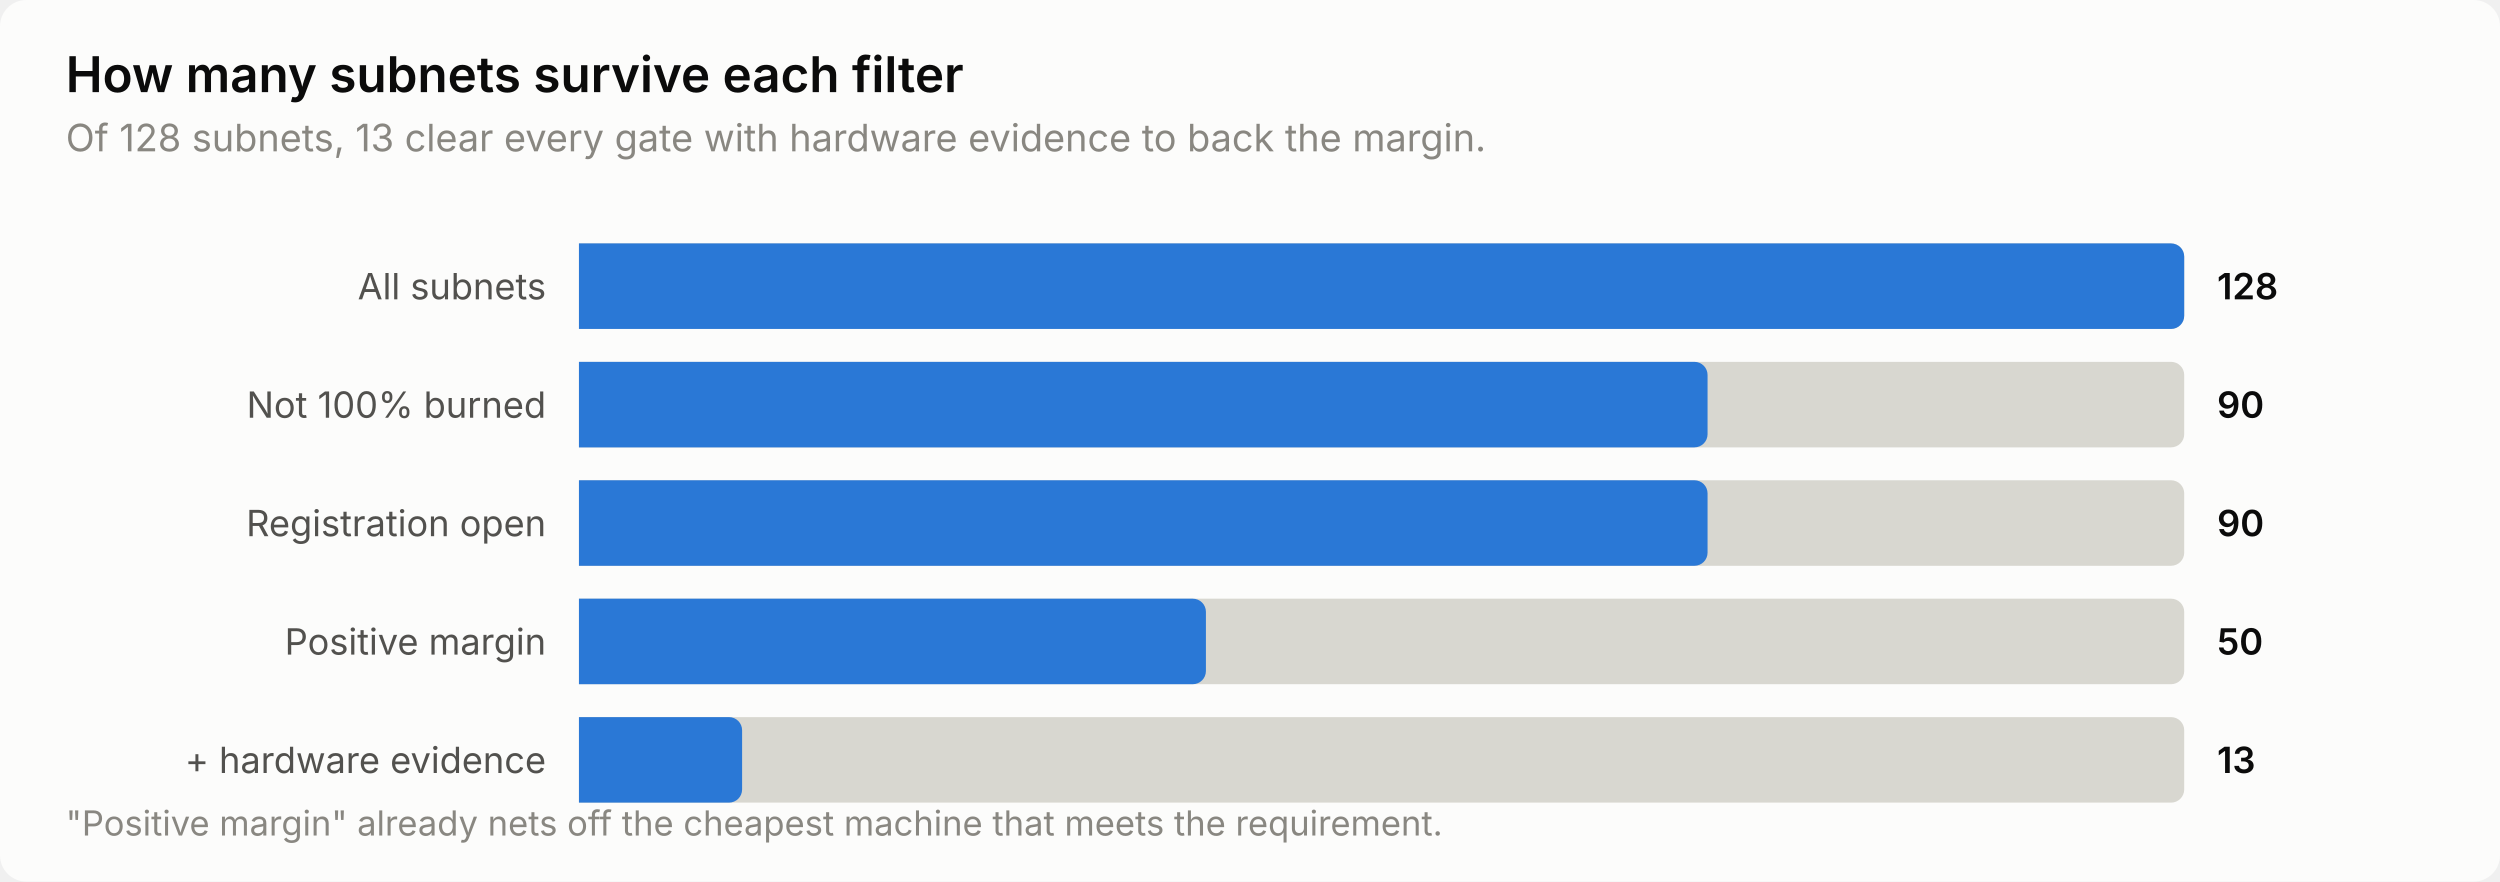
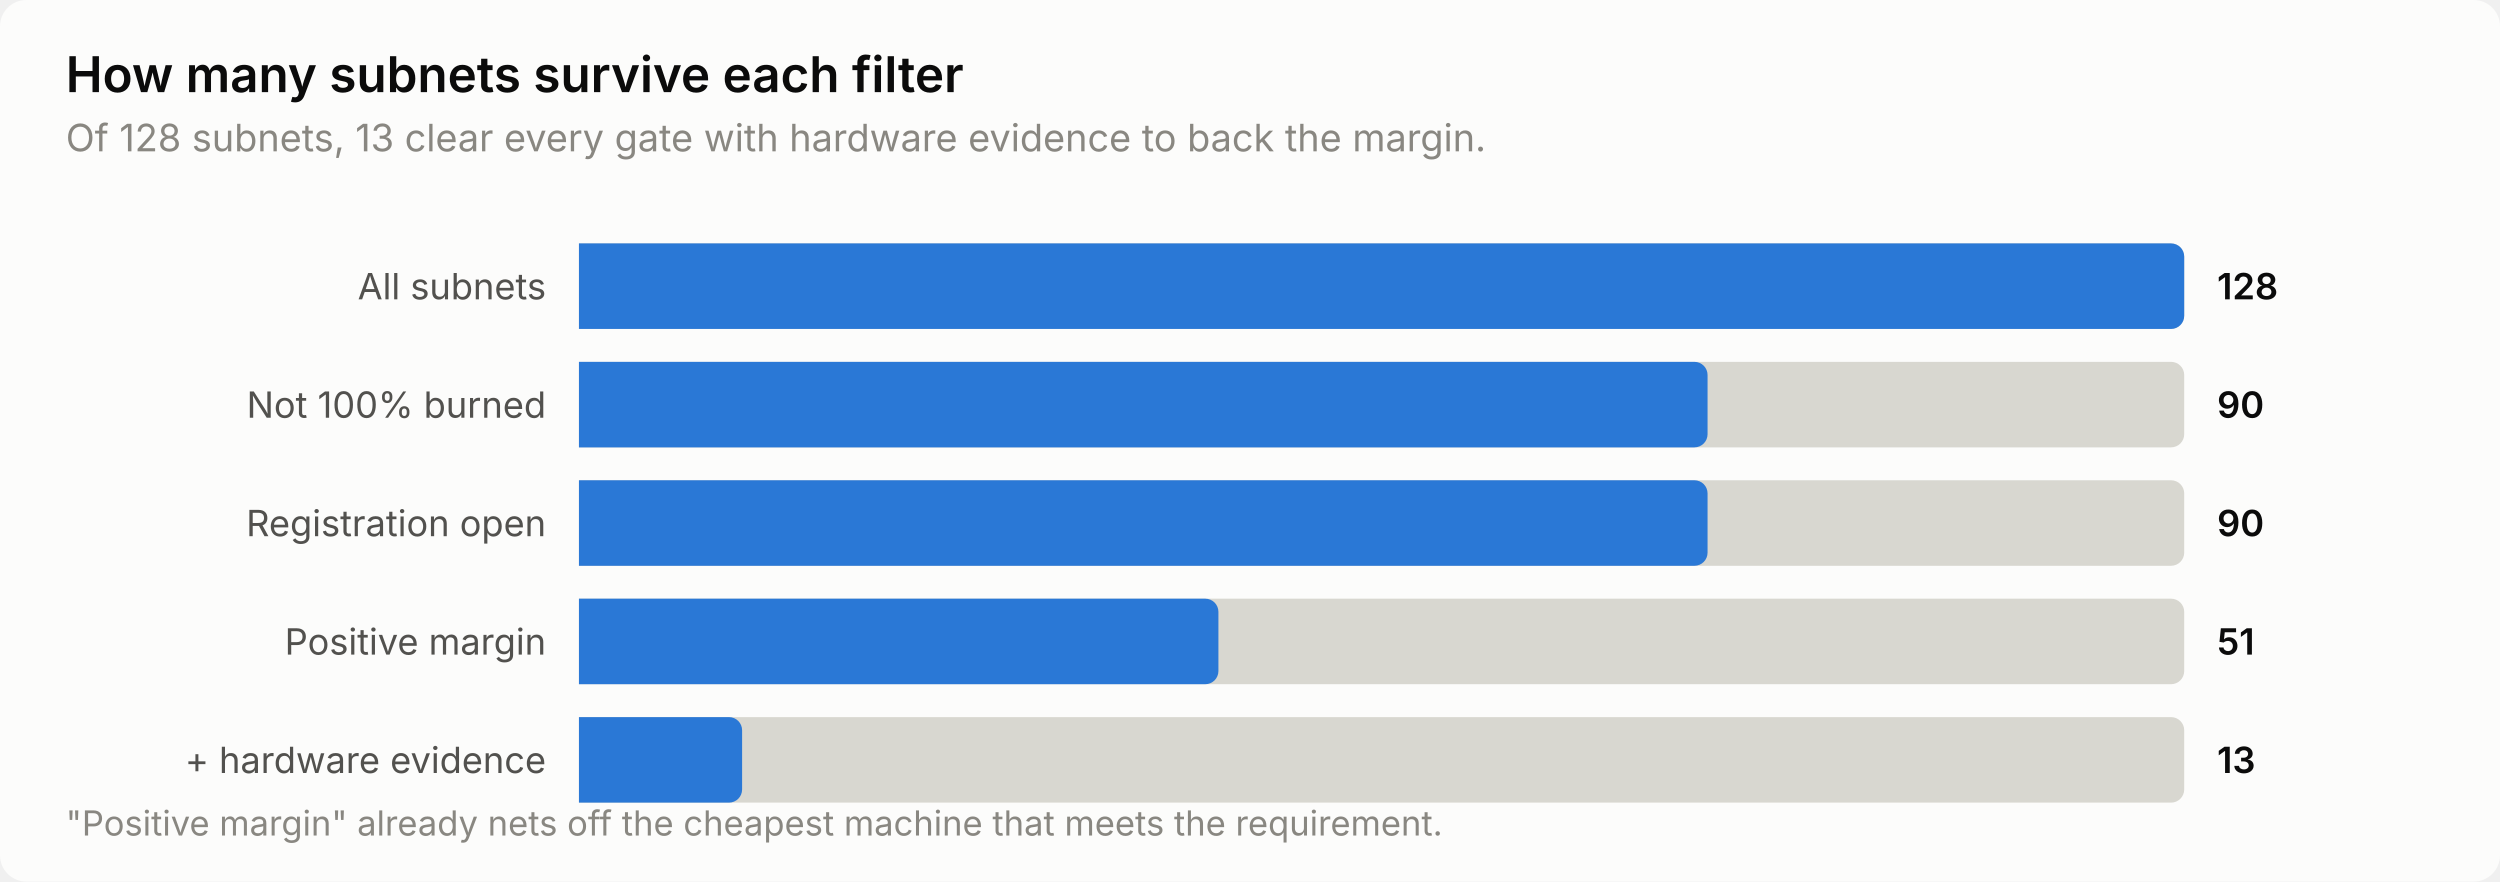
<svg xmlns="http://www.w3.org/2000/svg" width="760" height="268" viewBox="0 0 760 268" role="img" aria-label="How many subnets survive each filter">
  <style>
    text { font-family: system-ui, -apple-system, 'Segoe UI', sans-serif; }
    .t-title { font-size: 15px; font-weight: 600; }
    .t-sub { font-size: 11.5px; }
    .t-lab { font-size: 11px; }
    .t-val { font-size: 11px; font-weight: 600; font-variant-numeric: tabular-nums; }
    .t-tick { font-size: 10.5px; font-variant-numeric: tabular-nums; }

    .surface { fill: #fcfcfb; }
    .ink { fill: #0b0b0b; }
    .ink2 { fill: #52514e; }
    .muted { fill: #898781; }
    .grid { stroke: #e1e0d9; }
    .axis { stroke: #c3c2b7; }
    .accent { fill: #2a78d6; }
    .critical { fill: #d03b3b; }
    .deemph { fill: #d8d7d0; }

    @media (prefers-color-scheme: dark) {
      .surface { fill: #1a1a19; }
      .ink { fill: #ffffff; }
      .ink2 { fill: #c3c2b7; }
      .muted { fill: #898781; }
      .grid { stroke: #2c2c2a; }
      .axis { stroke: #383835; }
      .accent { fill: #3987e5; }
      .deemph { fill: #3a3a37; }
    }
</style>
  <rect class="surface" width="760" height="268" rx="8" />
  <text class="ink t-title" x="20" y="28">How many subnets survive each filter</text>
  <text class="muted t-sub" x="20" y="46">Of 128 subnets, 13 clear every gate with hardware evidence to back the margin.</text>
  <text class="ink2 t-lab" x="166" y="91" text-anchor="end">All subnets</text>
  <path class="deemph" d="M176.0,74.0 H660.0 a4.0,4.0 0 0 1 4.0,4.0 V96.0 a4.0,4.0 0 0 1 -4.0,4.0 H176.0 Z" />
  <path class="accent" d="M176.0,74.0 H660.0 a4.0,4.0 0 0 1 4.0,4.0 V96.0 a4.0,4.0 0 0 1 -4.0,4.0 H176.0 Z" />
  <text class="ink t-val" x="674" y="91">128</text>
  <text class="ink2 t-lab" x="166" y="127" text-anchor="end">Not 100% burned</text>
  <path class="deemph" d="M176.0,110.0 H660.0 a4.0,4.0 0 0 1 4.0,4.0 V132.0 a4.0,4.0 0 0 1 -4.0,4.0 H176.0 Z" />
  <path class="accent" d="M176.0,110.0 H515.1 a4.0,4.0 0 0 1 4.0,4.0 V132.0 a4.0,4.0 0 0 1 -4.0,4.0 H176.0 Z" />
  <text class="ink t-val" x="674" y="127">90</text>
  <text class="ink2 t-lab" x="166" y="163" text-anchor="end">Registration open</text>
  <path class="deemph" d="M176.0,146.0 H660.0 a4.0,4.0 0 0 1 4.0,4.0 V168.0 a4.0,4.0 0 0 1 -4.0,4.0 H176.0 Z" />
  <path class="accent" d="M176.0,146.0 H515.1 a4.0,4.0 0 0 1 4.0,4.0 V168.0 a4.0,4.0 0 0 1 -4.0,4.0 H176.0 Z" />
  <text class="ink t-val" x="674" y="163">90</text>
  <text class="ink2 t-lab" x="166" y="199" text-anchor="end">Positive margin</text>
  <path class="deemph" d="M176.0,182.0 H660.0 a4.0,4.0 0 0 1 4.0,4.0 V204.0 a4.0,4.0 0 0 1 -4.0,4.0 H176.0 Z" />
-   <path class="accent" d="M176.0,182.0 H362.6 a4.0,4.0 0 0 1 4.0,4.0 V204.0 a4.0,4.0 0 0 1 -4.0,4.0 H176.0 Z" />
-   <text class="ink t-val" x="674" y="199">50</text>
+   <path class="accent" d="M176.0,182.0 H366.4 a4.0,4.0 0 0 1 4.0,4.0 V204.0 a4.0,4.0 0 0 1 -4.0,4.0 H176.0 Z" />
+   <text class="ink t-val" x="674" y="199">51</text>
  <text class="ink2 t-lab" x="166" y="235" text-anchor="end">+ hardware evidence</text>
  <path class="deemph" d="M176.0,218.0 H660.0 a4.0,4.0 0 0 1 4.0,4.0 V240.0 a4.0,4.0 0 0 1 -4.0,4.0 H176.0 Z" />
  <path class="accent" d="M176.0,218.0 H221.6 a4.0,4.0 0 0 1 4.0,4.0 V240.0 a4.0,4.0 0 0 1 -4.0,4.0 H176.0 Z" />
  <text class="ink t-val" x="674" y="235">13</text>
  <text class="muted t-tick" x="20" y="254">"Positive margin" already nets off the cheapest machine that meets the requirement.</text>
</svg>
